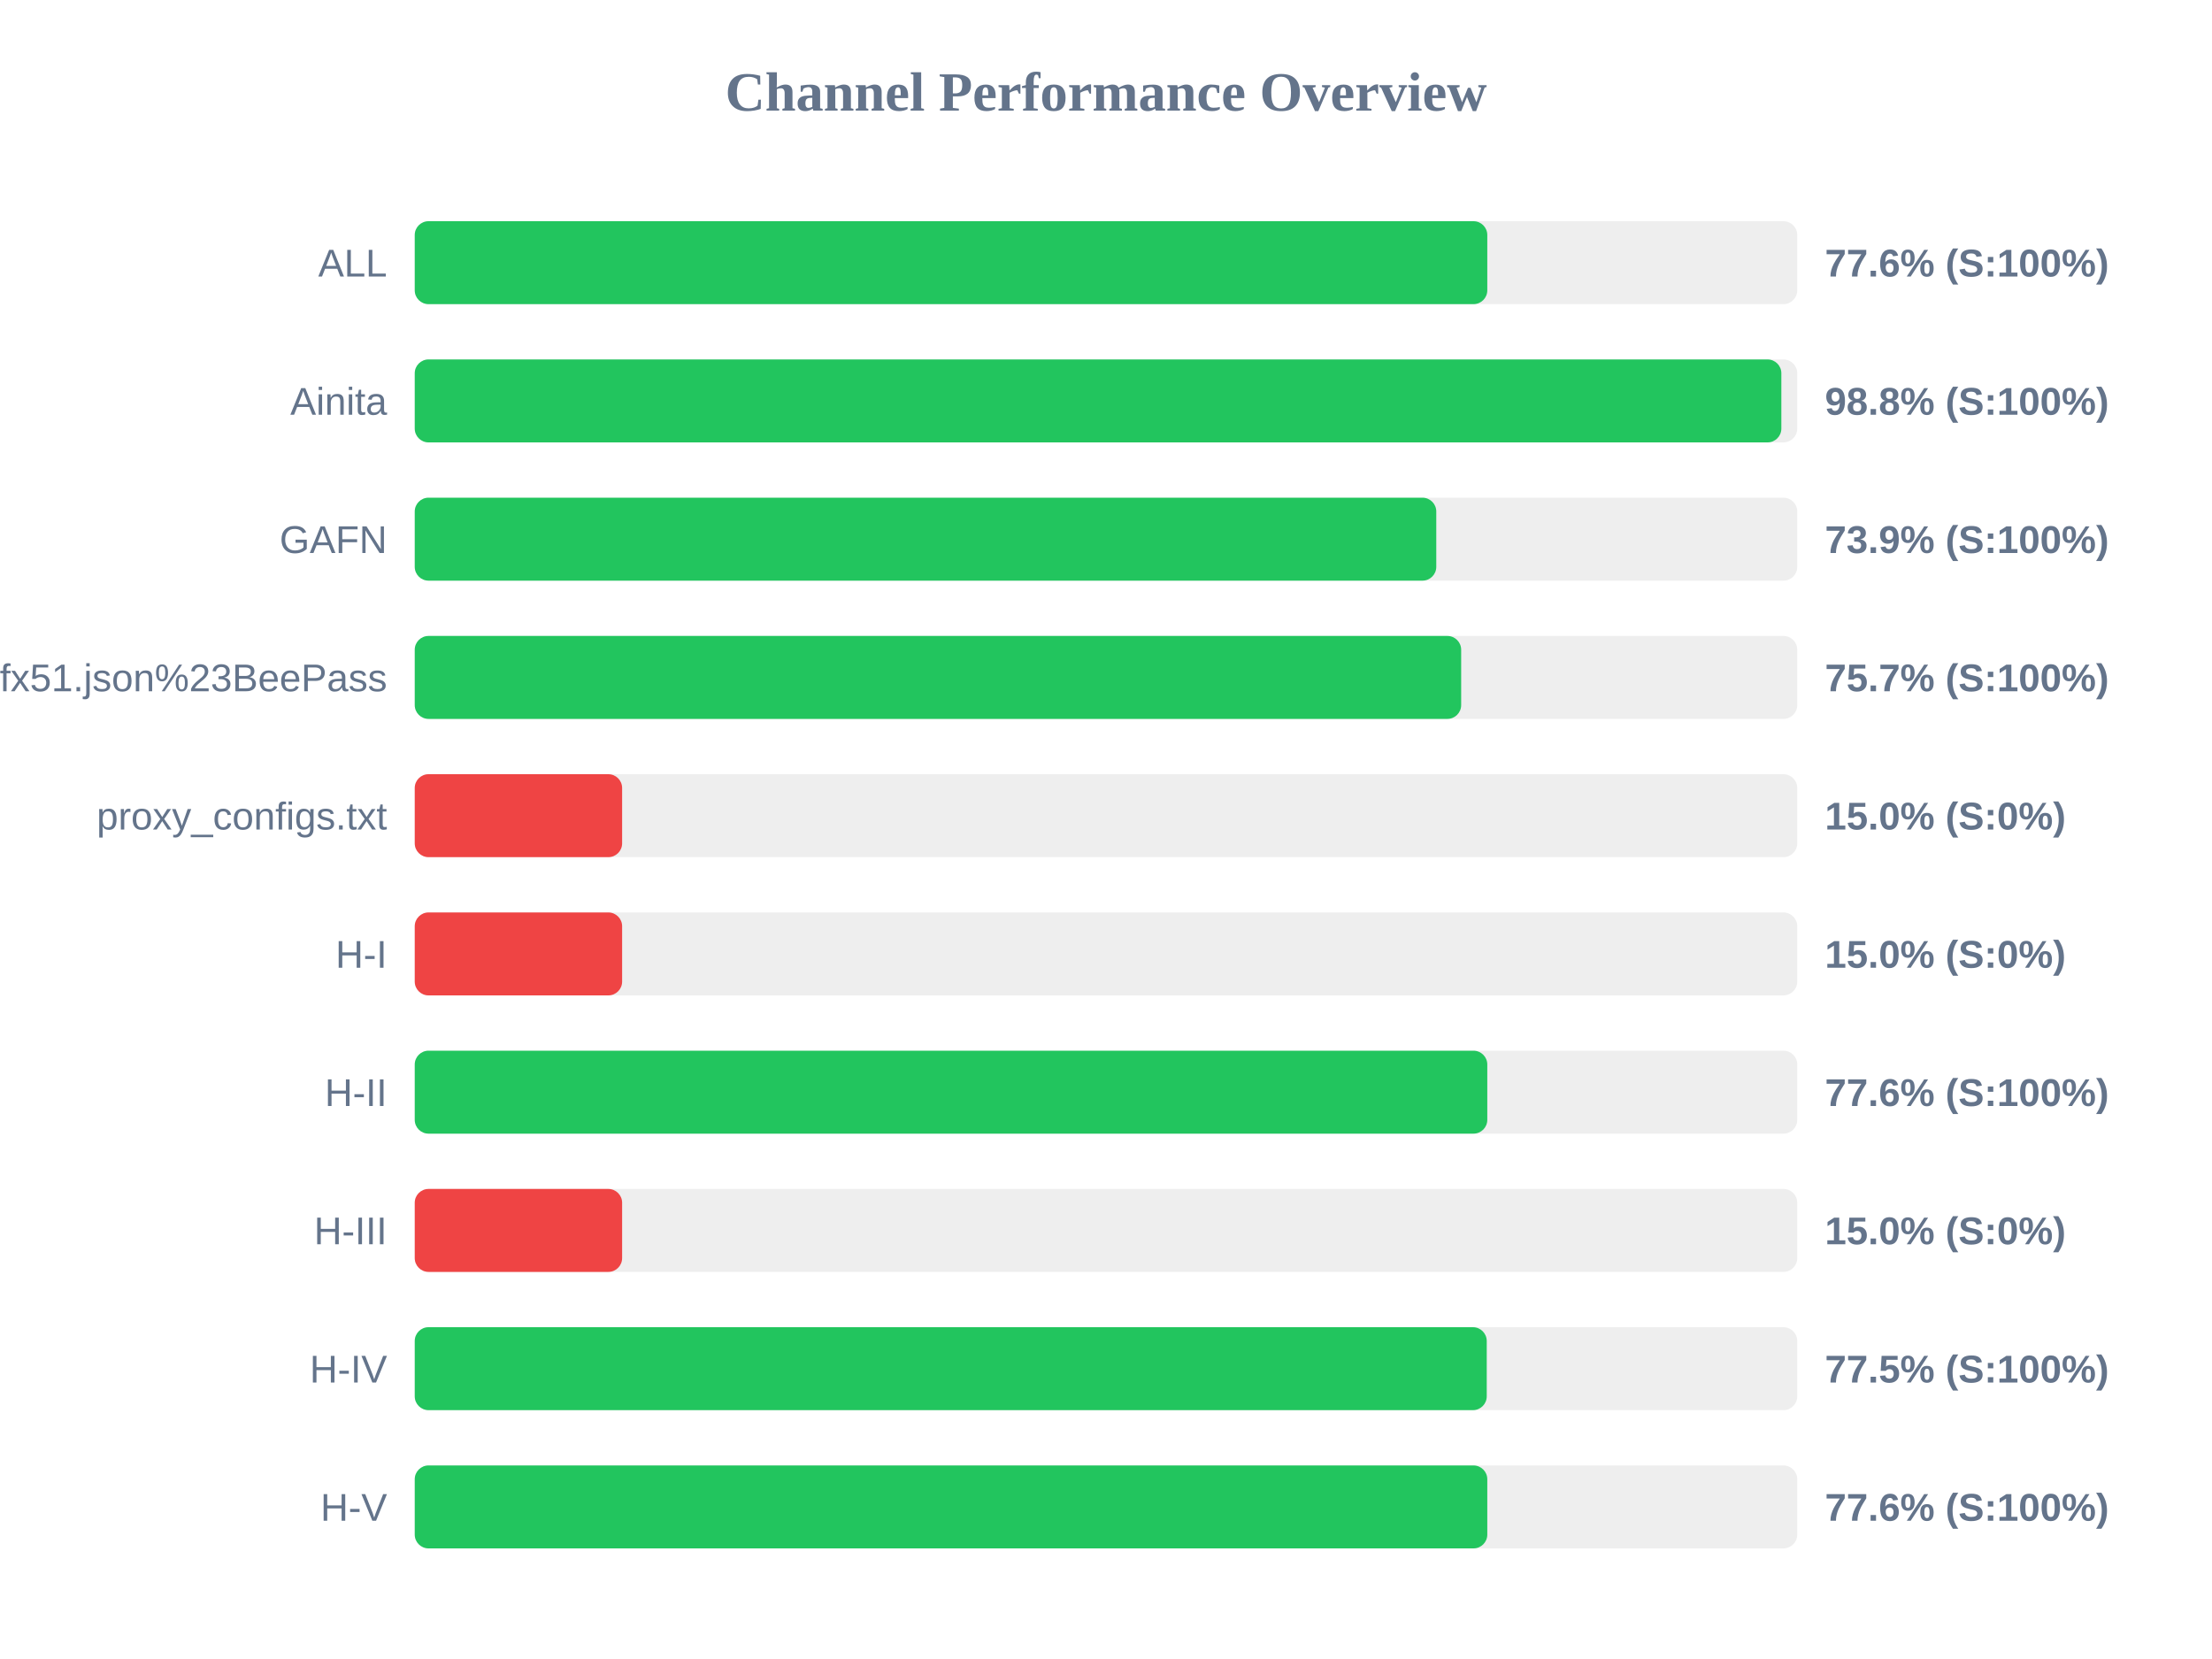
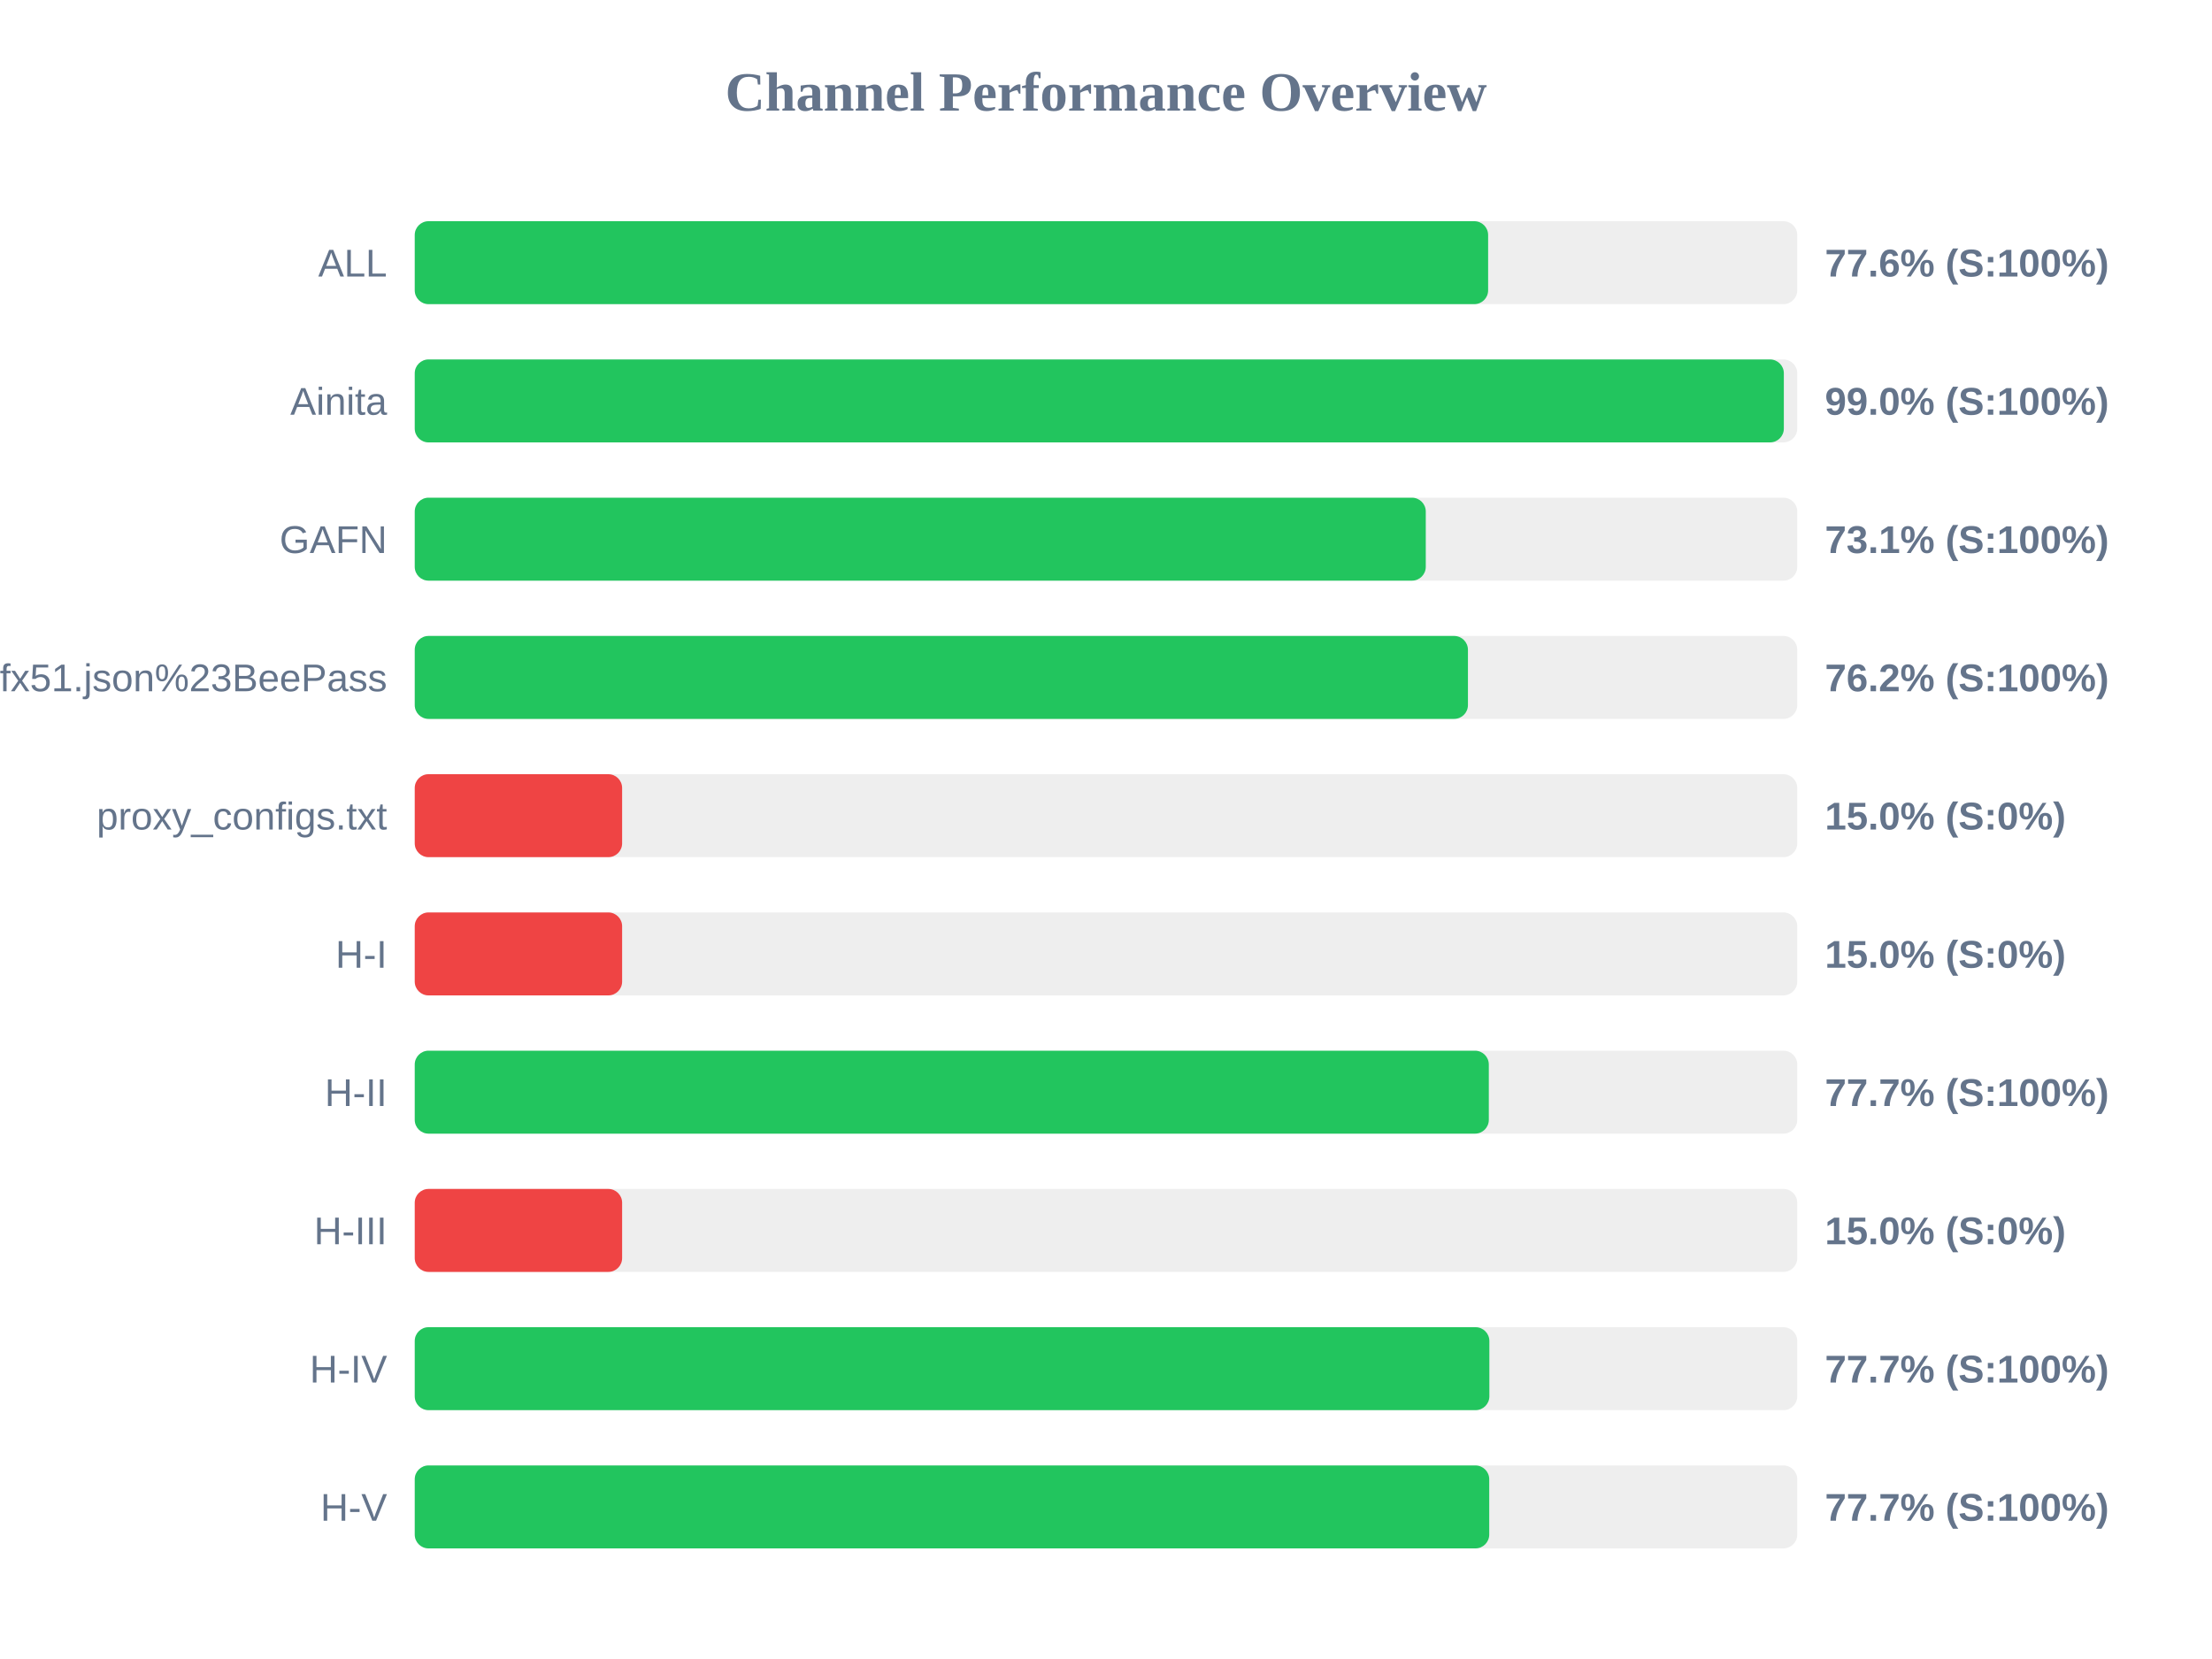
<svg xmlns="http://www.w3.org/2000/svg" width="800" height="600" version="1.1">
  <style>
        .row { font: 14px Arial; fill: #64748b; }
        .score { font: bold 14px Arial; fill: #64748b; }
    </style>
  <text x="400" y="40" text-anchor="middle" font-size="20px" font-weight="bold" fill="#64748b">Channel Performance Overview</text>
  <rect x="150" y="80" width="500" height="30" fill="#eee" rx="5" />
-   <rect x="150" y="80" width="387.9" height="30" fill="#22c55e" rx="5" />
+   <rect x="150" y="80" width="388.2" height="30" fill="#22c55e" rx="5" />
  <text x="140" y="100" text-anchor="end" class="row">ALL</text>
  <text x="660" y="100" text-anchor="start" class="score">77.6% (S:100%)</text>
  <rect x="150" y="130" width="500" height="30" fill="#eee" rx="5" />
-   <rect x="150" y="130" width="494.25" height="30" fill="#22c55e" rx="5" />
+   <rect x="150" y="130" width="495.15" height="30" fill="#22c55e" rx="5" />
  <text x="140" y="150" text-anchor="end" class="row">Ainita</text>
-   <text x="660" y="150" text-anchor="start" class="score">98.8% (S:100%)</text>
+   <text x="660" y="150" text-anchor="start" class="score">99.0% (S:100%)</text>
  <rect x="150" y="180" width="500" height="30" fill="#eee" rx="5" />
-   <rect x="150" y="180" width="369.45" height="30" fill="#22c55e" rx="5" />
+   <rect x="150" y="180" width="365.65" height="30" fill="#22c55e" rx="5" />
  <text x="140" y="200" text-anchor="end" class="row">GAFN</text>
-   <text x="660" y="200" text-anchor="start" class="score">73.9% (S:100%)</text>
+   <text x="660" y="200" text-anchor="start" class="score">73.1% (S:100%)</text>
  <rect x="150" y="230" width="500" height="30" fill="#eee" rx="5" />
-   <rect x="150" y="230" width="378.45" height="30" fill="#22c55e" rx="5" />
+   <rect x="150" y="230" width="380.9" height="30" fill="#22c55e" rx="5" />
  <text x="140" y="250" text-anchor="end" class="row">sub?s=ssconf%3A%2F%2Fs3.amazonaws.com%2Fbeedynconprd%2Fzf38bv6oxi1nv3wfkpmxyfl8yj5fargza3foantoalu16vznl0ckxx7bgf1ufx51.json%23BeePass</text>
-   <text x="660" y="250" text-anchor="start" class="score">75.7% (S:100%)</text>
+   <text x="660" y="250" text-anchor="start" class="score">76.2% (S:100%)</text>
  <rect x="150" y="280" width="500" height="30" fill="#eee" rx="5" />
  <rect x="150" y="280" width="75.0" height="30" fill="#ef4444" rx="5" />
  <text x="140" y="300" text-anchor="end" class="row">proxy_configs.txt</text>
  <text x="660" y="300" text-anchor="start" class="score">15.0% (S:0%)</text>
  <rect x="150" y="330" width="500" height="30" fill="#eee" rx="5" />
  <rect x="150" y="330" width="75.0" height="30" fill="#ef4444" rx="5" />
  <text x="140" y="350" text-anchor="end" class="row">H-I</text>
  <text x="660" y="350" text-anchor="start" class="score">15.0% (S:0%)</text>
  <rect x="150" y="380" width="500" height="30" fill="#eee" rx="5" />
-   <rect x="150" y="380" width="387.9" height="30" fill="#22c55e" rx="5" />
+   <rect x="150" y="380" width="388.45" height="30" fill="#22c55e" rx="5" />
  <text x="140" y="400" text-anchor="end" class="row">H-II</text>
-   <text x="660" y="400" text-anchor="start" class="score">77.6% (S:100%)</text>
+   <text x="660" y="400" text-anchor="start" class="score">77.7% (S:100%)</text>
  <rect x="150" y="430" width="500" height="30" fill="#eee" rx="5" />
  <rect x="150" y="430" width="75.0" height="30" fill="#ef4444" rx="5" />
  <text x="140" y="450" text-anchor="end" class="row">H-III</text>
  <text x="660" y="450" text-anchor="start" class="score">15.0% (S:0%)</text>
  <rect x="150" y="480" width="500" height="30" fill="#eee" rx="5" />
-   <rect x="150" y="480" width="387.7" height="30" fill="#22c55e" rx="5" />
+   <rect x="150" y="480" width="388.65" height="30" fill="#22c55e" rx="5" />
  <text x="140" y="500" text-anchor="end" class="row">H-IV</text>
-   <text x="660" y="500" text-anchor="start" class="score">77.5% (S:100%)</text>
+   <text x="660" y="500" text-anchor="start" class="score">77.7% (S:100%)</text>
  <rect x="150" y="530" width="500" height="30" fill="#eee" rx="5" />
-   <rect x="150" y="530" width="387.9" height="30" fill="#22c55e" rx="5" />
+   <rect x="150" y="530" width="388.6" height="30" fill="#22c55e" rx="5" />
  <text x="140" y="550" text-anchor="end" class="row">H-V</text>
-   <text x="660" y="550" text-anchor="start" class="score">77.6% (S:100%)</text>
+   <text x="660" y="550" text-anchor="start" class="score">77.7% (S:100%)</text>
</svg>
